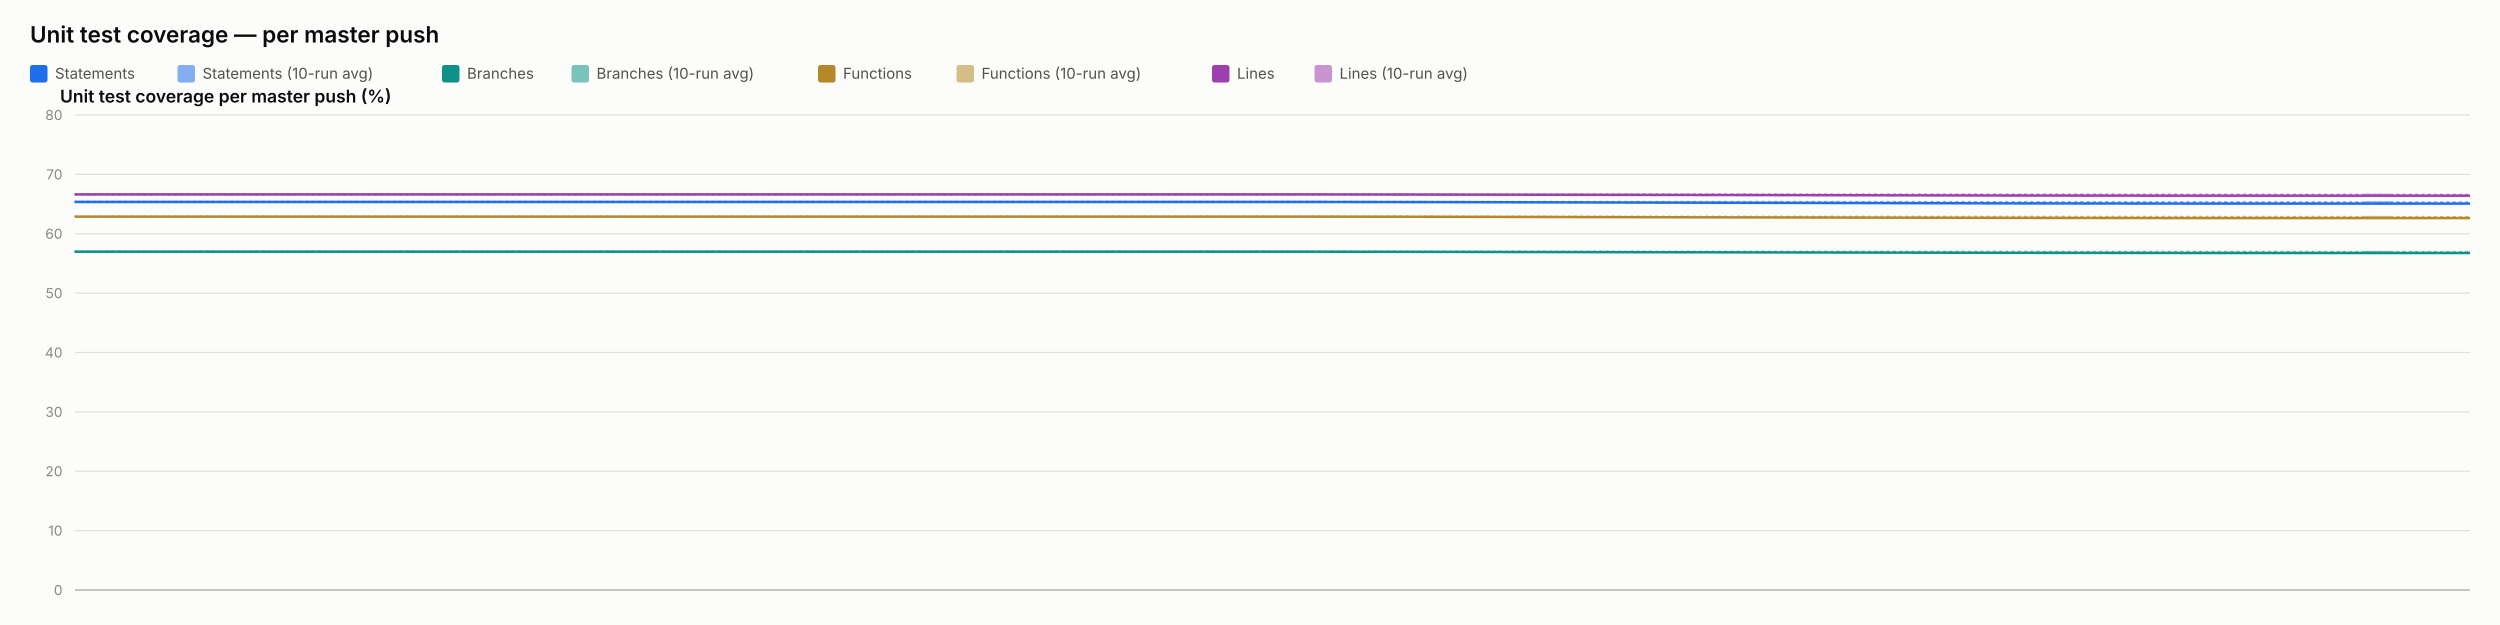
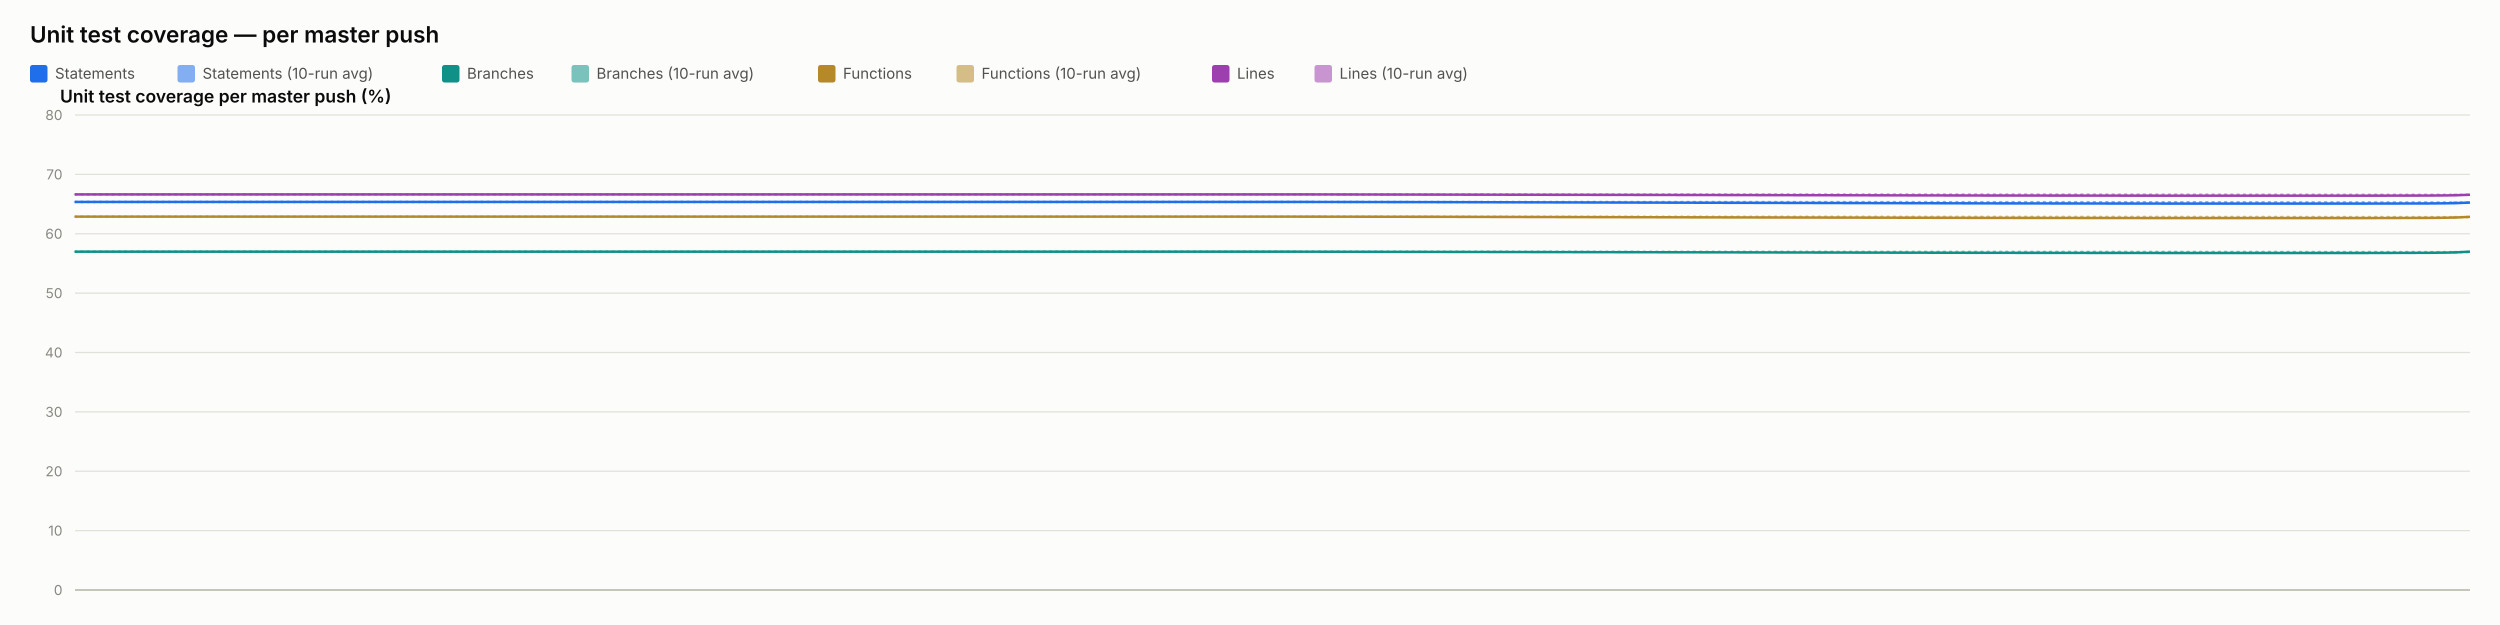
<svg xmlns="http://www.w3.org/2000/svg" width="2000" height="500" viewBox="0 0 2000 500" font-family="system-ui, -apple-system, sans-serif">
  <rect x="0" y="0" width="2000" height="500" fill="#fcfcfb" />
  <text x="24" y="34" font-size="18" font-weight="600" fill="#0b0b0b">Unit test coverage — per master push</text>
  <rect x="24" y="52" width="14" height="14" rx="2" fill="#1f6feb" />
  <text x="44" y="63" font-size="12" fill="#52514e" font-family="system-ui, -apple-system, sans-serif">Statements</text>
  <rect x="142" y="52" width="14" height="14" rx="2" fill="#1f6feb" opacity="0.55" />
  <text x="162" y="63" font-size="12" fill="#52514e" font-family="system-ui, -apple-system, sans-serif">Statements (10-run avg)</text>
  <rect x="353.6" y="52" width="14" height="14" rx="2" fill="#0f9188" />
  <text x="373.6" y="63" font-size="12" fill="#52514e" font-family="system-ui, -apple-system, sans-serif">Branches</text>
  <rect x="457.2" y="52" width="14" height="14" rx="2" fill="#0f9188" opacity="0.55" />
  <text x="477.2" y="63" font-size="12" fill="#52514e" font-family="system-ui, -apple-system, sans-serif">Branches (10-run avg)</text>
  <rect x="654.4" y="52" width="14" height="14" rx="2" fill="#b5892a" />
  <text x="674.4" y="63" font-size="12" fill="#52514e" font-family="system-ui, -apple-system, sans-serif">Functions</text>
  <rect x="765.2" y="52" width="14" height="14" rx="2" fill="#b5892a" opacity="0.55" />
  <text x="785.2" y="63" font-size="12" fill="#52514e" font-family="system-ui, -apple-system, sans-serif">Functions (10-run avg)</text>
  <rect x="969.6" y="52" width="14" height="14" rx="2" fill="#9d3fae" />
  <text x="989.6" y="63" font-size="12" fill="#52514e" font-family="system-ui, -apple-system, sans-serif">Lines</text>
  <rect x="1051.6" y="52" width="14" height="14" rx="2" fill="#9d3fae" opacity="0.55" />
  <text x="1071.6" y="63" font-size="12" fill="#52514e" font-family="system-ui, -apple-system, sans-serif">Lines (10-run avg)</text>
  <text x="48" y="82" font-size="14" font-weight="600" fill="#0b0b0b" font-family="system-ui, -apple-system, sans-serif">Unit test coverage per master push (%)</text>
  <line x1="60" y1="472" x2="1976" y2="472" stroke="#e1e0d9" stroke-width="1" />
  <text x="50" y="476" font-size="11" text-anchor="end" fill="#898781" font-family="system-ui, -apple-system, sans-serif">0</text>
  <line x1="60" y1="424.5" x2="1976" y2="424.5" stroke="#e1e0d9" stroke-width="1" />
  <text x="50" y="428.5" font-size="11" text-anchor="end" fill="#898781" font-family="system-ui, -apple-system, sans-serif">10</text>
  <line x1="60" y1="377" x2="1976" y2="377" stroke="#e1e0d9" stroke-width="1" />
  <text x="50" y="381" font-size="11" text-anchor="end" fill="#898781" font-family="system-ui, -apple-system, sans-serif">20</text>
  <line x1="60" y1="329.5" x2="1976" y2="329.5" stroke="#e1e0d9" stroke-width="1" />
  <text x="50" y="333.5" font-size="11" text-anchor="end" fill="#898781" font-family="system-ui, -apple-system, sans-serif">30</text>
  <line x1="60" y1="282" x2="1976" y2="282" stroke="#e1e0d9" stroke-width="1" />
  <text x="50" y="286" font-size="11" text-anchor="end" fill="#898781" font-family="system-ui, -apple-system, sans-serif">40</text>
  <line x1="60" y1="234.5" x2="1976" y2="234.5" stroke="#e1e0d9" stroke-width="1" />
  <text x="50" y="238.5" font-size="11" text-anchor="end" fill="#898781" font-family="system-ui, -apple-system, sans-serif">50</text>
  <line x1="60" y1="187" x2="1976" y2="187" stroke="#e1e0d9" stroke-width="1" />
  <text x="50" y="191" font-size="11" text-anchor="end" fill="#898781" font-family="system-ui, -apple-system, sans-serif">60</text>
  <line x1="60" y1="139.5" x2="1976" y2="139.5" stroke="#e1e0d9" stroke-width="1" />
  <text x="50" y="143.5" font-size="11" text-anchor="end" fill="#898781" font-family="system-ui, -apple-system, sans-serif">70</text>
  <line x1="60" y1="92" x2="1976" y2="92" stroke="#e1e0d9" stroke-width="1" />
  <text x="50" y="96" font-size="11" text-anchor="end" fill="#898781" font-family="system-ui, -apple-system, sans-serif">80</text>
  <line x1="60" y1="472" x2="1976" y2="472" stroke="#c3c2b7" stroke-width="1.5" />
-   <path d="M 60 161.54 Q 68.312 161.54 155.886 161.54 Q 243.459 161.54 601.844 161.54 Q 960.23 161.54 967.909 161.54 Q 975.588 161.54 1047.379 161.54 Q 1119.17 161.54 1383.292 161.635 Q 1647.413 161.73 1748.445 161.801 Q 1849.477 161.872 1912.738 161.928 Q 1849.477 161.872 1976 161.983" fill="none" stroke="#1f6feb" stroke-width="2" stroke-dasharray="1,4" stroke-linecap="round" opacity="0.55" />
-   <path d="M 60 201.345 Q 68.312 201.345 155.886 201.345 Q 243.459 201.345 601.844 201.345 Q 960.23 201.345 967.909 201.345 Q 975.588 201.345 1047.379 201.345 Q 1119.17 201.345 1383.292 201.42 Q 1647.413 201.494 1748.445 201.55 Q 1849.477 201.606 1912.738 201.65 Q 1849.477 201.606 1976 201.693" fill="none" stroke="#0f9188" stroke-width="2" stroke-dasharray="1,4" stroke-linecap="round" opacity="0.55" />
-   <path d="M 60 173.32 Q 68.312 173.32 155.886 173.32 Q 243.459 173.32 601.844 173.32 Q 960.23 173.32 967.909 173.32 Q 975.588 173.32 1047.379 173.32 Q 1119.17 173.32 1383.292 173.401 Q 1647.413 173.483 1748.445 173.544 Q 1849.477 173.605 1912.738 173.653 Q 1849.477 173.605 1976 173.7" fill="none" stroke="#b5892a" stroke-width="2" stroke-dasharray="1,4" stroke-linecap="round" opacity="0.55" />
-   <path d="M 60 155.508 Q 68.312 155.508 155.886 155.508 Q 243.459 155.508 601.844 155.508 Q 960.23 155.508 967.909 155.508 Q 975.588 155.508 1047.379 155.508 Q 1119.17 155.508 1383.292 155.582 Q 1647.413 155.657 1748.445 155.713 Q 1849.477 155.769 1912.738 155.812 Q 1849.477 155.769 1976 155.856" fill="none" stroke="#9d3fae" stroke-width="2" stroke-dasharray="1,4" stroke-linecap="round" opacity="0.55" />
-   <path d="M 60 161.54 Q 68.312 161.54 155.886 161.54 Q 243.459 161.54 601.844 161.54 Q 960.23 161.54 967.909 161.54 Q 975.588 161.54 1047.379 161.54 Q 1119.17 161.54 1383.292 162.205 Q 1647.413 162.87 1748.445 162.87 Q 1849.477 162.87 1912.738 162.87 Q 1849.477 162.87 1976 162.87" fill="none" stroke="#1f6feb" stroke-width="2" />
-   <path d="M 60 201.345 Q 68.312 201.345 155.886 201.345 Q 243.459 201.345 601.844 201.345 Q 960.23 201.345 967.909 201.345 Q 975.588 201.345 1047.379 201.345 Q 1119.17 201.345 1383.292 201.868 Q 1647.413 202.39 1748.445 202.39 Q 1849.477 202.39 1912.738 202.39 Q 1849.477 202.39 1976 202.39" fill="none" stroke="#0f9188" stroke-width="2" />
-   <path d="M 60 173.32 Q 68.312 173.32 155.886 173.32 Q 243.459 173.32 601.844 173.32 Q 960.23 173.32 967.909 173.32 Q 975.588 173.32 1047.379 173.32 Q 1119.17 173.32 1383.292 173.89 Q 1647.413 174.46 1748.445 174.46 Q 1849.477 174.46 1912.738 174.46 Q 1849.477 174.46 1976 174.46" fill="none" stroke="#b5892a" stroke-width="2" />
-   <path d="M 60 155.508 Q 68.312 155.508 155.886 155.508 Q 243.459 155.508 601.844 155.508 Q 960.23 155.508 967.909 155.508 Q 975.588 155.508 1047.379 155.508 Q 1119.17 155.508 1383.292 156.03 Q 1647.413 156.553 1748.445 156.553 Q 1849.477 156.553 1912.738 156.553 Q 1849.477 156.553 1976 156.553" fill="none" stroke="#9d3fae" stroke-width="2" />
+   <path d="M 60 161.54 Q 68.225 161.54 154.879 161.54 Q 241.533 161.54 596.154 161.54 Q 950.776 161.54 958.374 161.54 Q 965.973 161.54 1037.01 161.54 Q 1108.047 161.54 1369.395 161.635 Q 1630.743 161.73 1730.714 161.801 Q 1830.685 161.872 1893.282 161.928 Q 1955.879 161.983 1965.939 161.987 Q 1955.879 161.983 1976 161.991" fill="none" stroke="#1f6feb" stroke-width="2" stroke-dasharray="1,4" stroke-linecap="round" opacity="0.55" />
+   <path d="M 60 201.345 Q 68.225 201.345 154.879 201.345 Q 241.533 201.345 596.154 201.345 Q 950.776 201.345 958.374 201.345 Q 965.973 201.345 1037.01 201.345 Q 1108.047 201.345 1369.395 201.42 Q 1630.743 201.494 1730.714 201.55 Q 1830.685 201.606 1893.282 201.65 Q 1955.879 201.693 1965.939 201.674 Q 1955.879 201.693 1976 201.654" fill="none" stroke="#0f9188" stroke-width="2" stroke-dasharray="1,4" stroke-linecap="round" opacity="0.55" />
+   <path d="M 60 173.32 Q 68.225 173.32 154.879 173.32 Q 241.533 173.32 596.154 173.32 Q 950.776 173.32 958.374 173.32 Q 965.973 173.32 1037.01 173.32 Q 1108.047 173.32 1369.395 173.401 Q 1630.743 173.483 1730.714 173.544 Q 1830.685 173.605 1893.282 173.653 Q 1955.879 173.7 1965.939 173.688 Q 1955.879 173.7 1976 173.676" fill="none" stroke="#b5892a" stroke-width="2" stroke-dasharray="1,4" stroke-linecap="round" opacity="0.55" />
+   <path d="M 60 155.508 Q 68.225 155.508 154.879 155.508 Q 241.533 155.508 596.154 155.508 Q 950.776 155.508 958.374 155.508 Q 965.973 155.508 1037.01 155.508 Q 1108.047 155.508 1369.395 155.582 Q 1630.743 155.657 1730.714 155.713 Q 1830.685 155.769 1893.282 155.812 Q 1955.879 155.856 1965.939 155.853 Q 1955.879 155.856 1976 155.85" fill="none" stroke="#9d3fae" stroke-width="2" stroke-dasharray="1,4" stroke-linecap="round" opacity="0.55" />
+   <path d="M 60 161.54 Q 68.225 161.54 154.879 161.54 Q 241.533 161.54 596.154 161.54 Q 950.776 161.54 958.374 161.54 Q 965.973 161.54 1037.01 161.54 Q 1108.047 161.54 1369.395 162.205 Q 1630.743 162.87 1730.714 162.87 Q 1830.685 162.87 1893.282 162.87 Q 1955.879 162.87 1965.939 162.466 Q 1955.879 162.87 1976 162.062" fill="none" stroke="#1f6feb" stroke-width="2" />
+   <path d="M 60 201.345 Q 68.225 201.345 154.879 201.345 Q 241.533 201.345 596.154 201.345 Q 950.776 201.345 958.374 201.345 Q 965.973 201.345 1037.01 201.345 Q 1108.047 201.345 1369.395 201.868 Q 1630.743 202.39 1730.714 202.39 Q 1830.685 202.39 1893.282 202.39 Q 1955.879 202.39 1965.939 201.844 Q 1955.879 202.39 1976 201.298" fill="none" stroke="#0f9188" stroke-width="2" />
+   <path d="M 60 173.32 Q 68.225 173.32 154.879 173.32 Q 241.533 173.32 596.154 173.32 Q 950.776 173.32 958.374 173.32 Q 965.973 173.32 1037.01 173.32 Q 1108.047 173.32 1369.395 173.89 Q 1630.743 174.46 1730.714 174.46 Q 1830.685 174.46 1893.282 174.46 Q 1955.879 174.46 1965.939 173.961 Q 1955.879 174.46 1976 173.462" fill="none" stroke="#b5892a" stroke-width="2" />
+   <path d="M 60 155.508 Q 68.225 155.508 154.879 155.508 Q 241.533 155.508 596.154 155.508 Q 950.776 155.508 958.374 155.508 Q 965.973 155.508 1037.01 155.508 Q 1108.047 155.508 1369.395 156.03 Q 1630.743 156.553 1730.714 156.553 Q 1830.685 156.553 1893.282 156.553 Q 1955.879 156.553 1965.939 156.173 Q 1955.879 156.553 1976 155.793" fill="none" stroke="#9d3fae" stroke-width="2" />
</svg>
